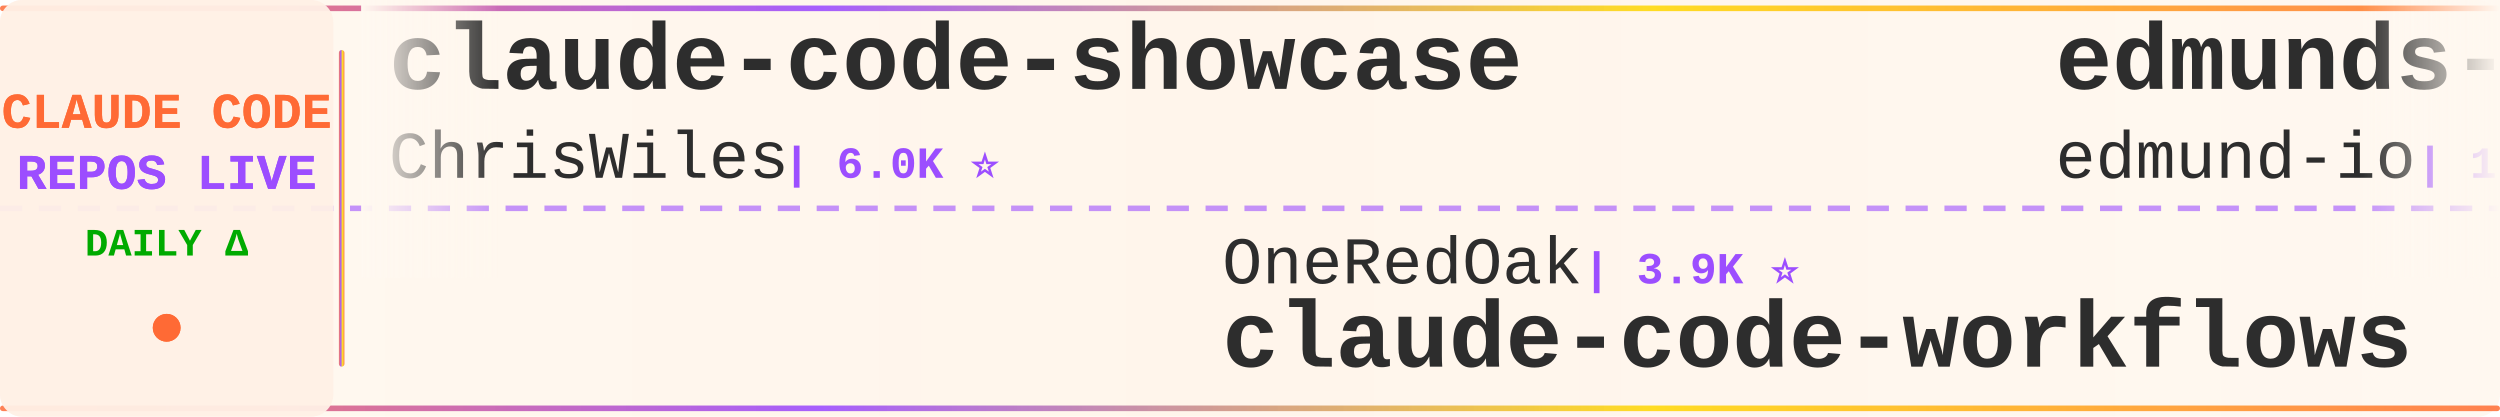
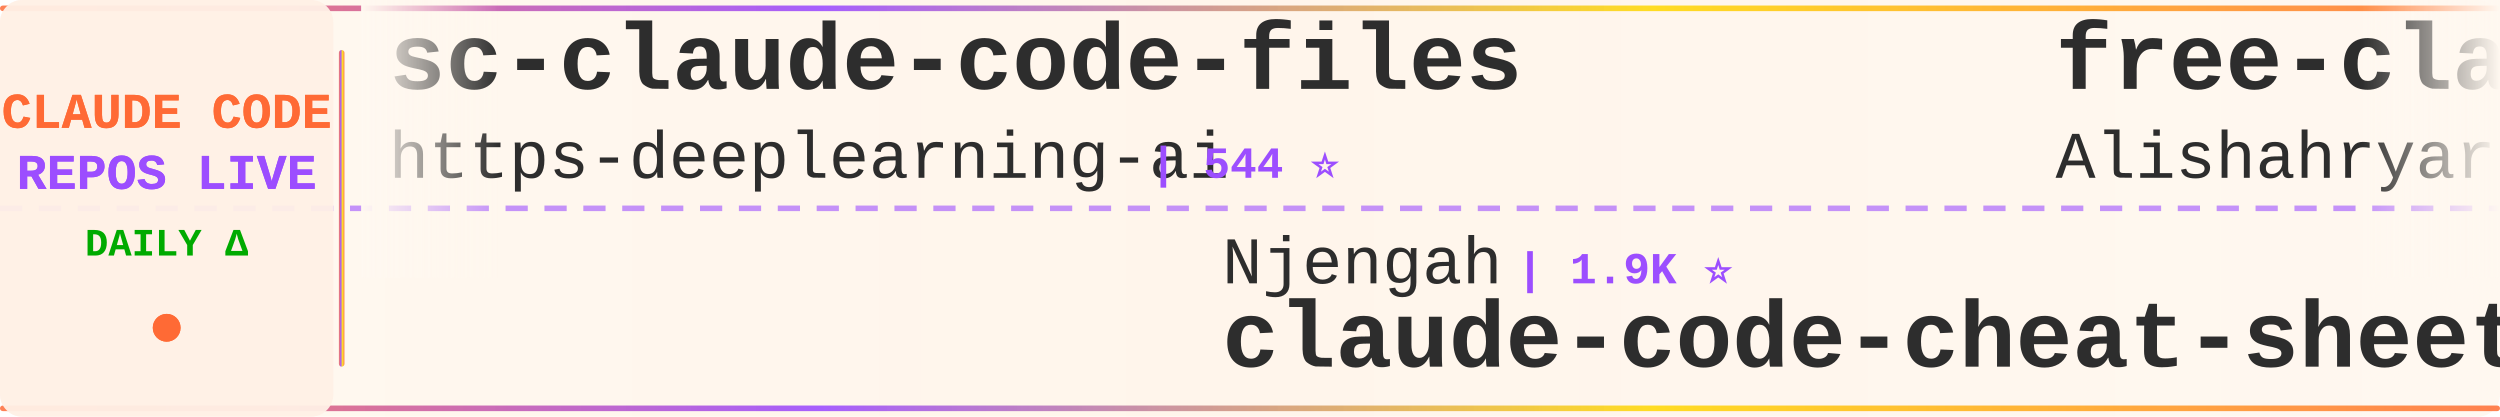
<svg xmlns="http://www.w3.org/2000/svg" width="900" height="150">
  <defs>
    <linearGradient id="tickerBg" x1="0%" y1="0%" x2="100%" y2="0%">
      <stop offset="0%" style="stop-color:#fff8f0;stop-opacity:0.98" />
      <stop offset="50%" style="stop-color:#fff5eb;stop-opacity:1" />
      <stop offset="100%" style="stop-color:#fff8f0;stop-opacity:0.98" />
    </linearGradient>
    <linearGradient id="borderGrad" x1="0%" y1="0%" x2="100%" y2="0%">
      <stop offset="0%" style="stop-color:#FF6B35;stop-opacity:0.85">
        <animate attributeName="stop-opacity" values="0.85;1;0.85" dur="2s" repeatCount="indefinite" />
      </stop>
      <stop offset="33%" style="stop-color:#9C4EFF;stop-opacity:0.9">
        <animate attributeName="stop-opacity" values="0.9;1;0.9" dur="2.2s" repeatCount="indefinite" />
      </stop>
      <stop offset="66%" style="stop-color:#FFD700;stop-opacity:0.85">
        <animate attributeName="stop-opacity" values="0.85;1;0.85" dur="1.8s" repeatCount="indefinite" />
      </stop>
      <stop offset="100%" style="stop-color:#FF6B35;stop-opacity:0.85">
        <animate attributeName="stop-opacity" values="0.85;1;0.85" dur="2s" repeatCount="indefinite" />
      </stop>
    </linearGradient>
    <filter id="textGlow">
      <feGaussianBlur stdDeviation="0.15" result="coloredBlur" />
      <feMerge>
        <feMergeNode in="coloredBlur" />
        <feMergeNode in="SourceGraphic" />
      </feMerge>
    </filter>
    <filter id="metricGlow">
      <feGaussianBlur stdDeviation="0.2" result="coloredBlur" />
      <feMerge>
        <feMergeNode in="coloredBlur" />
        <feMergeNode in="SourceGraphic" />
      </feMerge>
    </filter>
    <linearGradient id="leftFade" x1="0%" y1="0%" x2="100%" y2="0%">
      <stop offset="0%" style="stop-color:#fff8f0;stop-opacity:1" />
      <stop offset="100%" style="stop-color:#fff8f0;stop-opacity:0" />
    </linearGradient>
    <linearGradient id="rightFade" x1="0%" y1="0%" x2="100%" y2="0%">
      <stop offset="0%" style="stop-color:#fff8f0;stop-opacity:0" />
      <stop offset="100%" style="stop-color:#fff8f0;stop-opacity:1" />
    </linearGradient>
  </defs>
  <rect width="900" height="150" fill="url(#tickerBg)" rx="8" />
  <rect x="0" y="2" width="900" height="2" fill="url(#borderGrad)" rx="1" />
  <rect x="0" y="146" width="900" height="2" fill="url(#borderGrad)" rx="1" />
  <line x1="0" y1="75" x2="900" y2="75" stroke="#9C4EFF" stroke-width="2" stroke-dasharray="8 6" opacity="0.6" />
  <rect x="0" y="0" width="120" height="150" fill="#fff0e6" opacity="0.95" rx="8" />
  <text x="60" y="46" font-family="'Courier New', monospace" font-size="18" font-weight="bold" fill="#FF6B35" text-anchor="middle" filter="url(#textGlow)">
    CLAUDE CODE
  </text>
  <text x="60" y="68" font-family="'Courier New', monospace" font-size="18" font-weight="bold" fill="#9C4EFF" text-anchor="middle" filter="url(#textGlow)">
    REPOS LIVE
  </text>
  <text x="60" y="92" font-family="'Courier New', monospace" font-size="14" font-weight="bold" fill="#00aa00" text-anchor="middle">
    DAILY Δ
  </text>
  <circle cx="60" cy="118" r="5" fill="#FF6B35" filter="url(#metricGlow)">
    <animate attributeName="r" values="4;6;4" dur="1.5s" repeatCount="indefinite" />
    <animate attributeName="opacity" values="0.6;1;0.6" dur="1.5s" repeatCount="indefinite" />
  </circle>
  <rect x="122" y="18" width="2" height="114" fill="url(#borderGrad)" rx="1" />
  <clipPath id="tickerClip">
    <rect x="130" y="0" width="770" height="150" />
  </clipPath>
  <g clip-path="url(#tickerClip)">
    <g id="tickerItems">
      <animateTransform attributeName="transform" attributeType="XML" type="translate" from="0 0" to="-3000 0" dur="54s" repeatCount="indefinite" />
      <g transform="translate(0, 0)">
-         <text x="140" y="32" font-family="'Courier New', monospace" font-size="34" font-weight="bold" fill="#2d2d2d">claude-code-showcase</text>
-         <text x="140" y="64" font-family="'Courier New', monospace" font-size="24" font-weight="normal" fill="#2d2d2d" opacity="1.0">ChrisWiles</text>
-         <text x="282" y="64" font-family="'Courier New', monospace" font-size="16" font-weight="bold" fill="#9C4EFF"> | 6.0K ⭐</text>
+         <text x="140" y="32" font-family="'Courier New', monospace" font-size="34" font-weight="bold" fill="#2d2d2d">sc-claude-code-files</text>
+         <text x="140" y="64" font-family="'Courier New', monospace" font-size="24" font-weight="normal" fill="#2d2d2d" opacity="1.0">https-deeplearning-ai</text>
+         <text x="414" y="64" font-family="'Courier New', monospace" font-size="16" font-weight="bold" fill="#9C4EFF"> | 544 ⭐</text>
      </g>
      <g transform="translate(300, 0)">
-         <text x="140" y="102" font-family="'Courier New', monospace" font-size="24" font-weight="normal" fill="#2d2d2d" opacity="1.0">OneRedOak</text>
-         <text x="270" y="102" font-family="'Courier New', monospace" font-size="16" font-weight="bold" fill="#9C4EFF"> | 3.9K ⭐</text>
-         <text x="140" y="132" font-family="'Courier New', monospace" font-size="34" font-weight="bold" fill="#2d2d2d">claude-code-workflows</text>
+         <text x="140" y="102" font-family="'Courier New', monospace" font-size="24" font-weight="normal" fill="#2d2d2d" opacity="1.0">Njengah</text>
+         <text x="246" y="102" font-family="'Courier New', monospace" font-size="16" font-weight="bold" fill="#9C4EFF"> | 1.9K ⭐</text>
+         <text x="140" y="132" font-family="'Courier New', monospace" font-size="34" font-weight="bold" fill="#2d2d2d">claude-code-cheat-sheet</text>
      </g>
      <g transform="translate(600, 0)">
-         <text x="140" y="32" font-family="'Courier New', monospace" font-size="34" font-weight="bold" fill="#2d2d2d">edmunds-claude-code</text>
-         <text x="140" y="64" font-family="'Courier New', monospace" font-size="24" font-weight="normal" fill="#2d2d2d" opacity="1.0">edmund-io</text>
-         <text x="270" y="64" font-family="'Courier New', monospace" font-size="16" font-weight="bold" fill="#9C4EFF"> | 1.5K ⭐</text>
+         <text x="140" y="32" font-family="'Courier New', monospace" font-size="34" font-weight="bold" fill="#2d2d2d">free-claude-code</text>
+         <text x="140" y="64" font-family="'Courier New', monospace" font-size="24" font-weight="normal" fill="#2d2d2d" opacity="1.0">Alishahryar1</text>
+         <text x="306" y="64" font-family="'Courier New', monospace" font-size="16" font-weight="bold" fill="#9C4EFF"> | 49.8K ⭐ +108</text>
      </g>
      <g transform="translate(900, 0)">
-         <text x="140" y="102" font-family="'Courier New', monospace" font-size="24" font-weight="normal" fill="#2d2d2d" opacity="1.0">FlorianBruniaux</text>
-         <text x="342" y="102" font-family="'Courier New', monospace" font-size="16" font-weight="bold" fill="#9C4EFF"> | 5.8K ⭐ +1</text>
-         <text x="140" y="132" font-family="'Courier New', monospace" font-size="34" font-weight="bold" fill="#2d2d2d">claude-code-ultimate-gui...</text>
+         <text x="140" y="102" font-family="'Courier New', monospace" font-size="24" font-weight="normal" fill="#2d2d2d" opacity="1.0">asgeirtj</text>
+         <text x="258" y="102" font-family="'Courier New', monospace" font-size="16" font-weight="bold" fill="#9C4EFF"> | 63.6K ⭐ +14</text>
+         <text x="140" y="132" font-family="'Courier New', monospace" font-size="34" font-weight="bold" fill="#2d2d2d">system_prompts_leaks</text>
      </g>
      <g transform="translate(1200, 0)">
-         <text x="140" y="32" font-family="'Courier New', monospace" font-size="34" font-weight="bold" fill="#2d2d2d">claude-code-harness</text>
-         <text x="140" y="64" font-family="'Courier New', monospace" font-size="24" font-weight="normal" fill="#2d2d2d" opacity="1.0">Chachamaru127</text>
-         <text x="318" y="64" font-family="'Courier New', monospace" font-size="16" font-weight="bold" fill="#9C4EFF"> | 3.1K ⭐</text>
+         <text x="140" y="32" font-family="'Courier New', monospace" font-size="34" font-weight="bold" fill="#2d2d2d">claude-code-spec-workflo...</text>
+         <text x="140" y="64" font-family="'Courier New', monospace" font-size="24" font-weight="normal" fill="#2d2d2d" opacity="1.0">Pimzino</text>
+         <text x="246" y="64" font-family="'Courier New', monospace" font-size="16" font-weight="bold" fill="#9C4EFF"> | 3.9K ⭐</text>
      </g>
      <g transform="translate(1500, 0)">
-         <text x="140" y="102" font-family="'Courier New', monospace" font-size="24" font-weight="normal" fill="#2d2d2d" opacity="1.0">davila7</text>
-         <text x="246" y="102" font-family="'Courier New', monospace" font-size="16" font-weight="bold" fill="#9C4EFF"> | 30.4K ⭐ +2</text>
-         <text x="140" y="132" font-family="'Courier New', monospace" font-size="34" font-weight="bold" fill="#2d2d2d">claude-code-templates</text>
+         <text x="140" y="102" font-family="'Courier New', monospace" font-size="24" font-weight="normal" fill="#2d2d2d" opacity="1.0">Cranot</text>
+         <text x="234" y="102" font-family="'Courier New', monospace" font-size="16" font-weight="bold" fill="#9C4EFF"> | 2.9K ⭐</text>
+         <text x="140" y="132" font-family="'Courier New', monospace" font-size="34" font-weight="bold" fill="#2d2d2d">claude-code-guide</text>
      </g>
      <g transform="translate(1800, 0)">
-         <text x="140" y="32" font-family="'Courier New', monospace" font-size="34" font-weight="bold" fill="#2d2d2d">claude-code-tips</text>
-         <text x="140" y="64" font-family="'Courier New', monospace" font-size="24" font-weight="normal" fill="#2d2d2d" opacity="1.0">ykdojo</text>
-         <text x="234" y="64" font-family="'Courier New', monospace" font-size="16" font-weight="bold" fill="#9C4EFF"> | 9.9K ⭐ +2</text>
+         <text x="140" y="32" font-family="'Courier New', monospace" font-size="34" font-weight="bold" fill="#2d2d2d">Claude-Code-Source-Study</text>
+         <text x="140" y="64" font-family="'Courier New', monospace" font-size="24" font-weight="normal" fill="#2d2d2d" opacity="1.0">luyao618</text>
+         <text x="258" y="64" font-family="'Courier New', monospace" font-size="16" font-weight="bold" fill="#9C4EFF"> | 1.7K ⭐</text>
      </g>
      <g transform="translate(2100, 0)">
-         <text x="140" y="102" font-family="'Courier New', monospace" font-size="24" font-weight="normal" fill="#2d2d2d" opacity="1.0">lorryjovens-hub</text>
-         <text x="342" y="102" font-family="'Courier New', monospace" font-size="16" font-weight="bold" fill="#9C4EFF"> | 1.7K ⭐</text>
-         <text x="140" y="132" font-family="'Courier New', monospace" font-size="34" font-weight="bold" fill="#2d2d2d">claude-code-rust</text>
+         <text x="140" y="102" font-family="'Courier New', monospace" font-size="24" font-weight="normal" fill="#2d2d2d" opacity="1.0">andrew-kramer-inno</text>
+         <text x="378" y="102" font-family="'Courier New', monospace" font-size="16" font-weight="bold" fill="#9C4EFF"> | 593 ⭐</text>
+         <text x="140" y="132" font-family="'Courier New', monospace" font-size="34" font-weight="bold" fill="#2d2d2d">claude-code-source-build</text>
      </g>
      <g transform="translate(2400, 0)">
-         <text x="140" y="32" font-family="'Courier New', monospace" font-size="34" font-weight="bold" fill="#2d2d2d">claude-coder</text>
-         <text x="140" y="64" font-family="'Courier New', monospace" font-size="24" font-weight="normal" fill="#2d2d2d" opacity="1.0">kodu-ai</text>
-         <text x="246" y="64" font-family="'Courier New', monospace" font-size="16" font-weight="bold" fill="#9C4EFF"> | 5.2K ⭐</text>
+         <text x="140" y="32" font-family="'Courier New', monospace" font-size="34" font-weight="bold" fill="#2d2d2d">Claude-Code</text>
+         <text x="140" y="64" font-family="'Courier New', monospace" font-size="24" font-weight="normal" fill="#2d2d2d" opacity="1.0">KPR111</text>
+         <text x="234" y="64" font-family="'Courier New', monospace" font-size="16" font-weight="bold" fill="#9C4EFF"> | 18 ⭐</text>
      </g>
      <g transform="translate(2700, 0)">
-         <text x="140" y="102" font-family="'Courier New', monospace" font-size="24" font-weight="normal" fill="#2d2d2d" opacity="1.0">liuup</text>
-         <text x="222" y="102" font-family="'Courier New', monospace" font-size="16" font-weight="bold" fill="#9C4EFF"> | 3.9K ⭐</text>
-         <text x="140" y="132" font-family="'Courier New', monospace" font-size="34" font-weight="bold" fill="#2d2d2d">claude-code-analysis</text>
+         <text x="140" y="102" font-family="'Courier New', monospace" font-size="24" font-weight="normal" fill="#2d2d2d" opacity="1.0">nicedreamzapp</text>
+         <text x="318" y="102" font-family="'Courier New', monospace" font-size="16" font-weight="bold" fill="#9C4EFF"> | 3.2K ⭐ +1</text>
+         <text x="140" y="132" font-family="'Courier New', monospace" font-size="34" font-weight="bold" fill="#2d2d2d">claude-code-local</text>
      </g>
      <g transform="translate(3000, 0)">
-         <text x="140" y="32" font-family="'Courier New', monospace" font-size="34" font-weight="bold" fill="#2d2d2d">claude-code-showcase</text>
-         <text x="140" y="64" font-family="'Courier New', monospace" font-size="24" font-weight="normal" fill="#2d2d2d" opacity="1.0">ChrisWiles</text>
-         <text x="282" y="64" font-family="'Courier New', monospace" font-size="16" font-weight="bold" fill="#9C4EFF"> | 6.0K ⭐</text>
+         <text x="140" y="32" font-family="'Courier New', monospace" font-size="34" font-weight="bold" fill="#2d2d2d">sc-claude-code-files</text>
+         <text x="140" y="64" font-family="'Courier New', monospace" font-size="24" font-weight="normal" fill="#2d2d2d" opacity="1.0">https-deeplearning-ai</text>
+         <text x="414" y="64" font-family="'Courier New', monospace" font-size="16" font-weight="bold" fill="#9C4EFF"> | 544 ⭐</text>
      </g>
      <g transform="translate(3300, 0)">
-         <text x="140" y="102" font-family="'Courier New', monospace" font-size="24" font-weight="normal" fill="#2d2d2d" opacity="1.0">OneRedOak</text>
-         <text x="270" y="102" font-family="'Courier New', monospace" font-size="16" font-weight="bold" fill="#9C4EFF"> | 3.9K ⭐</text>
-         <text x="140" y="132" font-family="'Courier New', monospace" font-size="34" font-weight="bold" fill="#2d2d2d">claude-code-workflows</text>
+         <text x="140" y="102" font-family="'Courier New', monospace" font-size="24" font-weight="normal" fill="#2d2d2d" opacity="1.0">Njengah</text>
+         <text x="246" y="102" font-family="'Courier New', monospace" font-size="16" font-weight="bold" fill="#9C4EFF"> | 1.9K ⭐</text>
+         <text x="140" y="132" font-family="'Courier New', monospace" font-size="34" font-weight="bold" fill="#2d2d2d">claude-code-cheat-sheet</text>
      </g>
      <g transform="translate(3600, 0)">
-         <text x="140" y="32" font-family="'Courier New', monospace" font-size="34" font-weight="bold" fill="#2d2d2d">edmunds-claude-code</text>
-         <text x="140" y="64" font-family="'Courier New', monospace" font-size="24" font-weight="normal" fill="#2d2d2d" opacity="1.0">edmund-io</text>
-         <text x="270" y="64" font-family="'Courier New', monospace" font-size="16" font-weight="bold" fill="#9C4EFF"> | 1.5K ⭐</text>
+         <text x="140" y="32" font-family="'Courier New', monospace" font-size="34" font-weight="bold" fill="#2d2d2d">free-claude-code</text>
+         <text x="140" y="64" font-family="'Courier New', monospace" font-size="24" font-weight="normal" fill="#2d2d2d" opacity="1.0">Alishahryar1</text>
+         <text x="306" y="64" font-family="'Courier New', monospace" font-size="16" font-weight="bold" fill="#9C4EFF"> | 49.8K ⭐ +108</text>
      </g>
      <g transform="translate(3900, 0)">
-         <text x="140" y="102" font-family="'Courier New', monospace" font-size="24" font-weight="normal" fill="#2d2d2d" opacity="1.0">FlorianBruniaux</text>
-         <text x="342" y="102" font-family="'Courier New', monospace" font-size="16" font-weight="bold" fill="#9C4EFF"> | 5.8K ⭐ +1</text>
-         <text x="140" y="132" font-family="'Courier New', monospace" font-size="34" font-weight="bold" fill="#2d2d2d">claude-code-ultimate-gui...</text>
+         <text x="140" y="102" font-family="'Courier New', monospace" font-size="24" font-weight="normal" fill="#2d2d2d" opacity="1.0">asgeirtj</text>
+         <text x="258" y="102" font-family="'Courier New', monospace" font-size="16" font-weight="bold" fill="#9C4EFF"> | 63.6K ⭐ +14</text>
+         <text x="140" y="132" font-family="'Courier New', monospace" font-size="34" font-weight="bold" fill="#2d2d2d">system_prompts_leaks</text>
      </g>
    </g>
  </g>
  <rect x="130" y="0" width="50" height="100" fill="url(#leftFade)" />
  <rect x="850" y="0" width="50" height="100" fill="url(#rightFade)" />
</svg>
